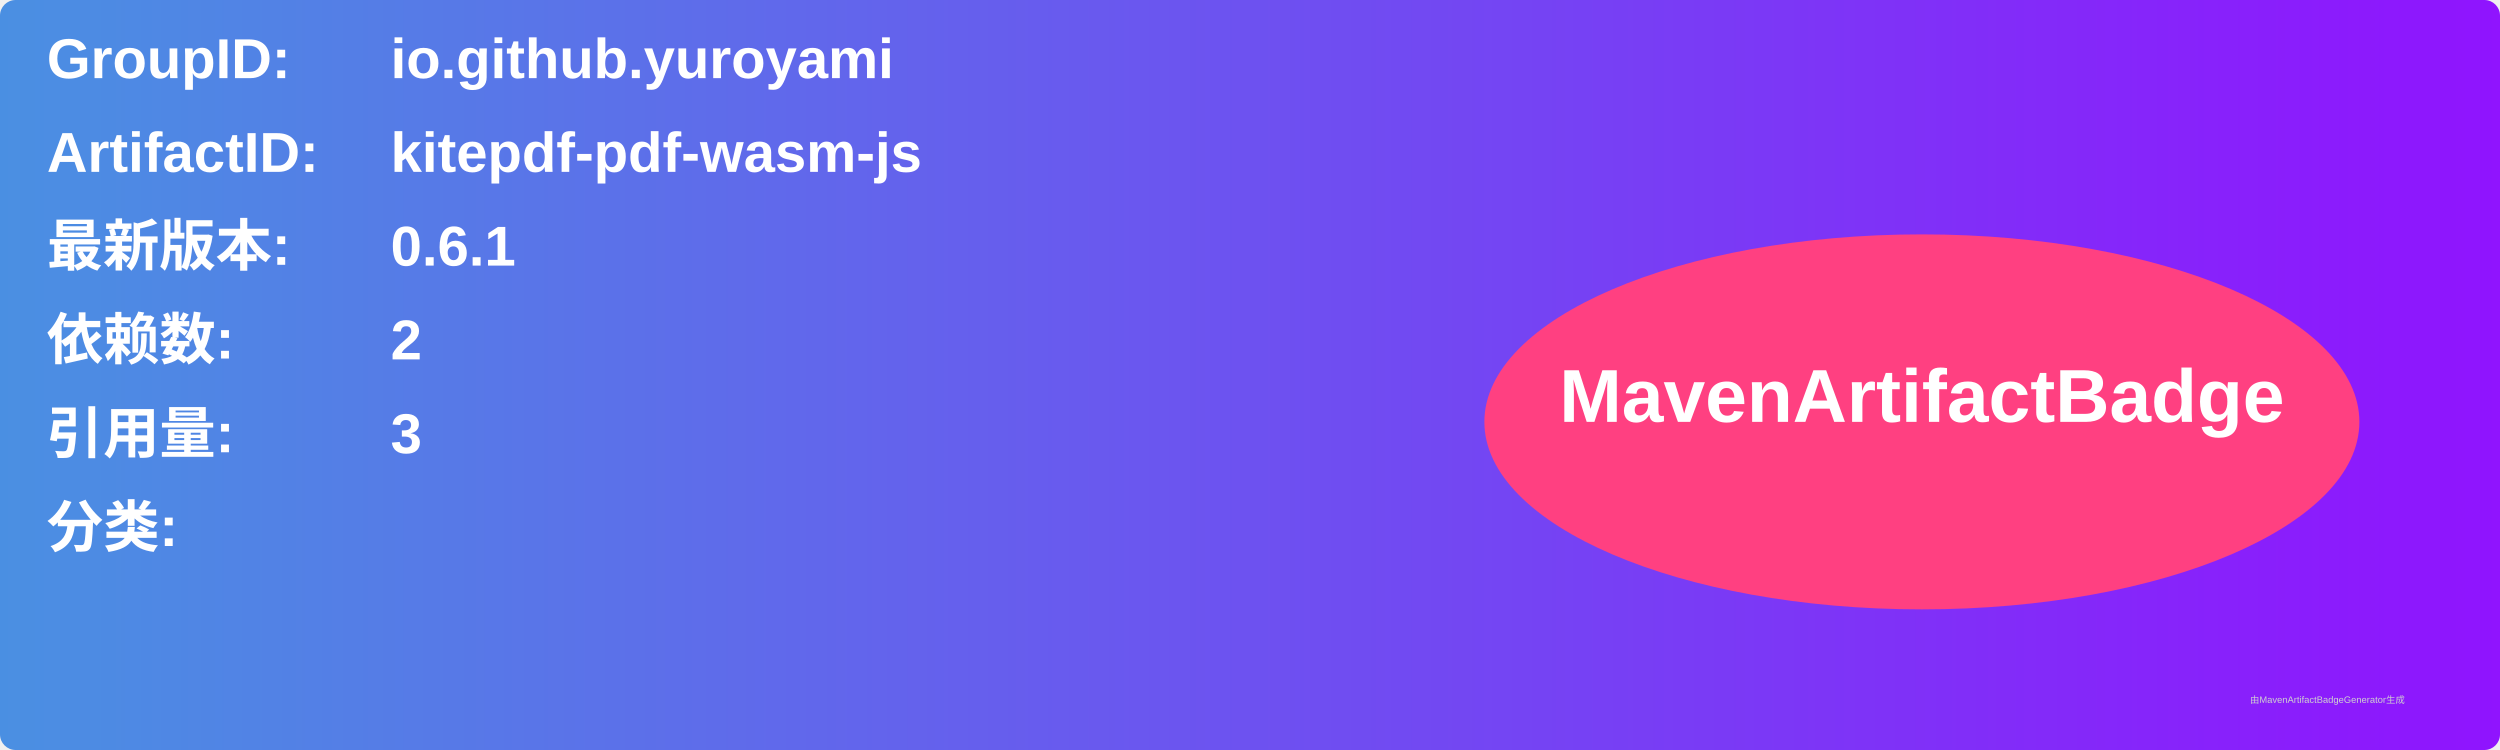
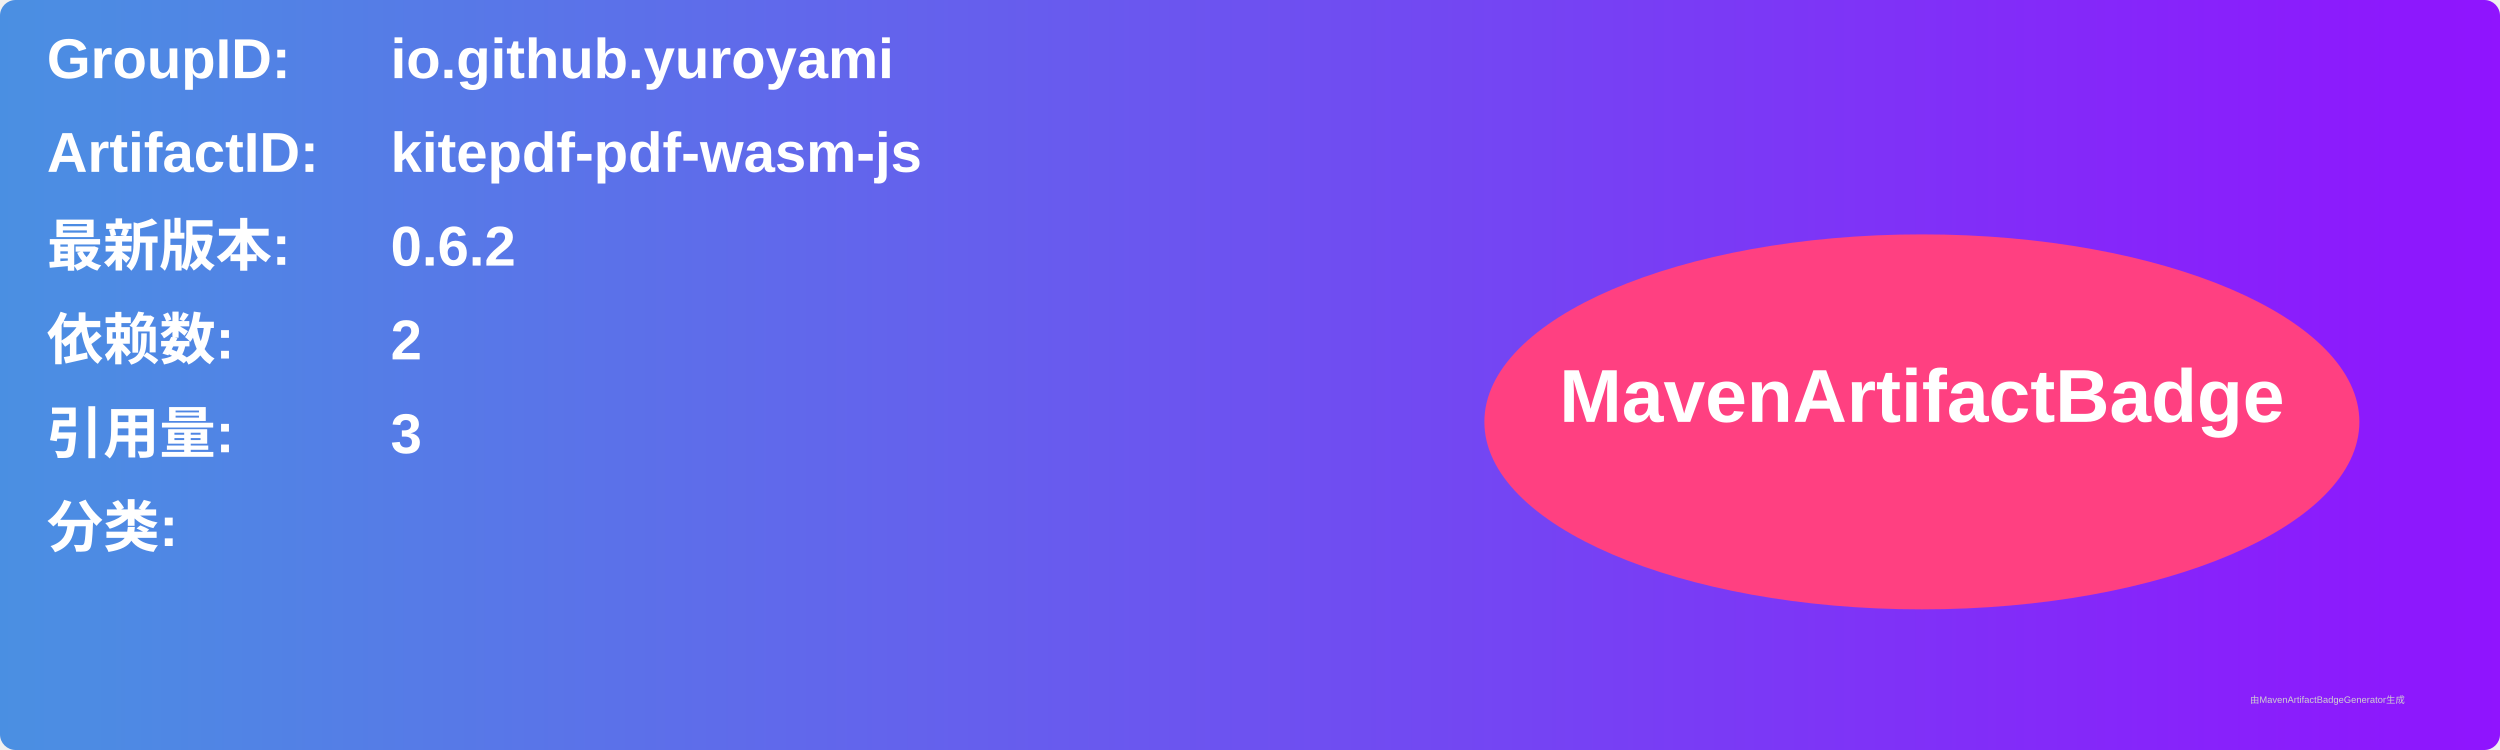
<svg xmlns="http://www.w3.org/2000/svg" width="800" height="240" viewBox="0 0 800 240">
  <linearGradient id="grad" x1="0%" y1="0%" x2="100%" y2="0%">
    <stop offset="0%" stop-color="#4a90e2" />
    <stop offset="100%" stop-color="#9013fe" />
  </linearGradient>
  <rect width="100%" height="100%" rx="5" ry="5" fill="url(#grad)" />
  <g transform="translate(15, 15)">
    <text x="0" y="10" font-family="Arial" font-size="18" fill="white" font-weight="bold" width="260">GroupID:</text>
    <text x="110" y="10" font-family="Arial" font-size="18" fill="white" font-weight="bold" width="460">io.github.yuroyami</text>
    <text x="0" y="40" font-family="Arial" font-size="18" fill="white" font-weight="bold" width="260">ArtifactID:</text>
    <text x="110" y="40" font-family="Arial" font-size="18" fill="white" font-weight="bold" width="460">kitepdf-pdf-wasm-js</text>
    <text x="0" y="70" font-family="Arial" font-size="18" fill="white" font-weight="bold">最新版本:</text>
    <text x="110" y="70" font-family="Arial" font-size="18" fill="white" font-weight="bold">
-       <tspan font-weight="bold">0.6.1</tspan>
+       <tspan font-weight="bold">0.6.2</tspan>
    </text>
    <text x="0" y="100" font-family="Arial" font-size="18" fill="white" font-weight="bold">依赖数: </text>
    <text x="110" y="100" font-family="Arial" font-size="18" fill="white">
      <tspan font-weight="bold">2</tspan>
    </text>
    <text x="0" y="130" font-family="Arial" font-size="18" fill="white" font-weight="bold">引用量: </text>
    <text x="110" y="130" font-family="Arial" font-size="18" fill="white">
      <tspan font-weight="bold">3</tspan>
    </text>
    <text x="0" y="160" font-family="Arial" font-size="18" fill="white" font-weight="bold">分类:</text>
    <text x="10" y="190" font-family="Arial" font-size="10" fill="white">
      <tspan font-weight="bold" />
    </text>
    <ellipse cx="600" cy="120" rx="140" ry="60" fill="#ff4081" />
    <text x="600" y="120" text-anchor="middle" font-family="Arial" font-size="24" fill="white" font-weight="bold">MavenArtifactBadge</text>
  </g>
  <text x="720" y="225" font-family="Arial" font-size="3" fill="#d0d0d0">由MavenArtifactBadgeGenerator生成</text>
</svg>
